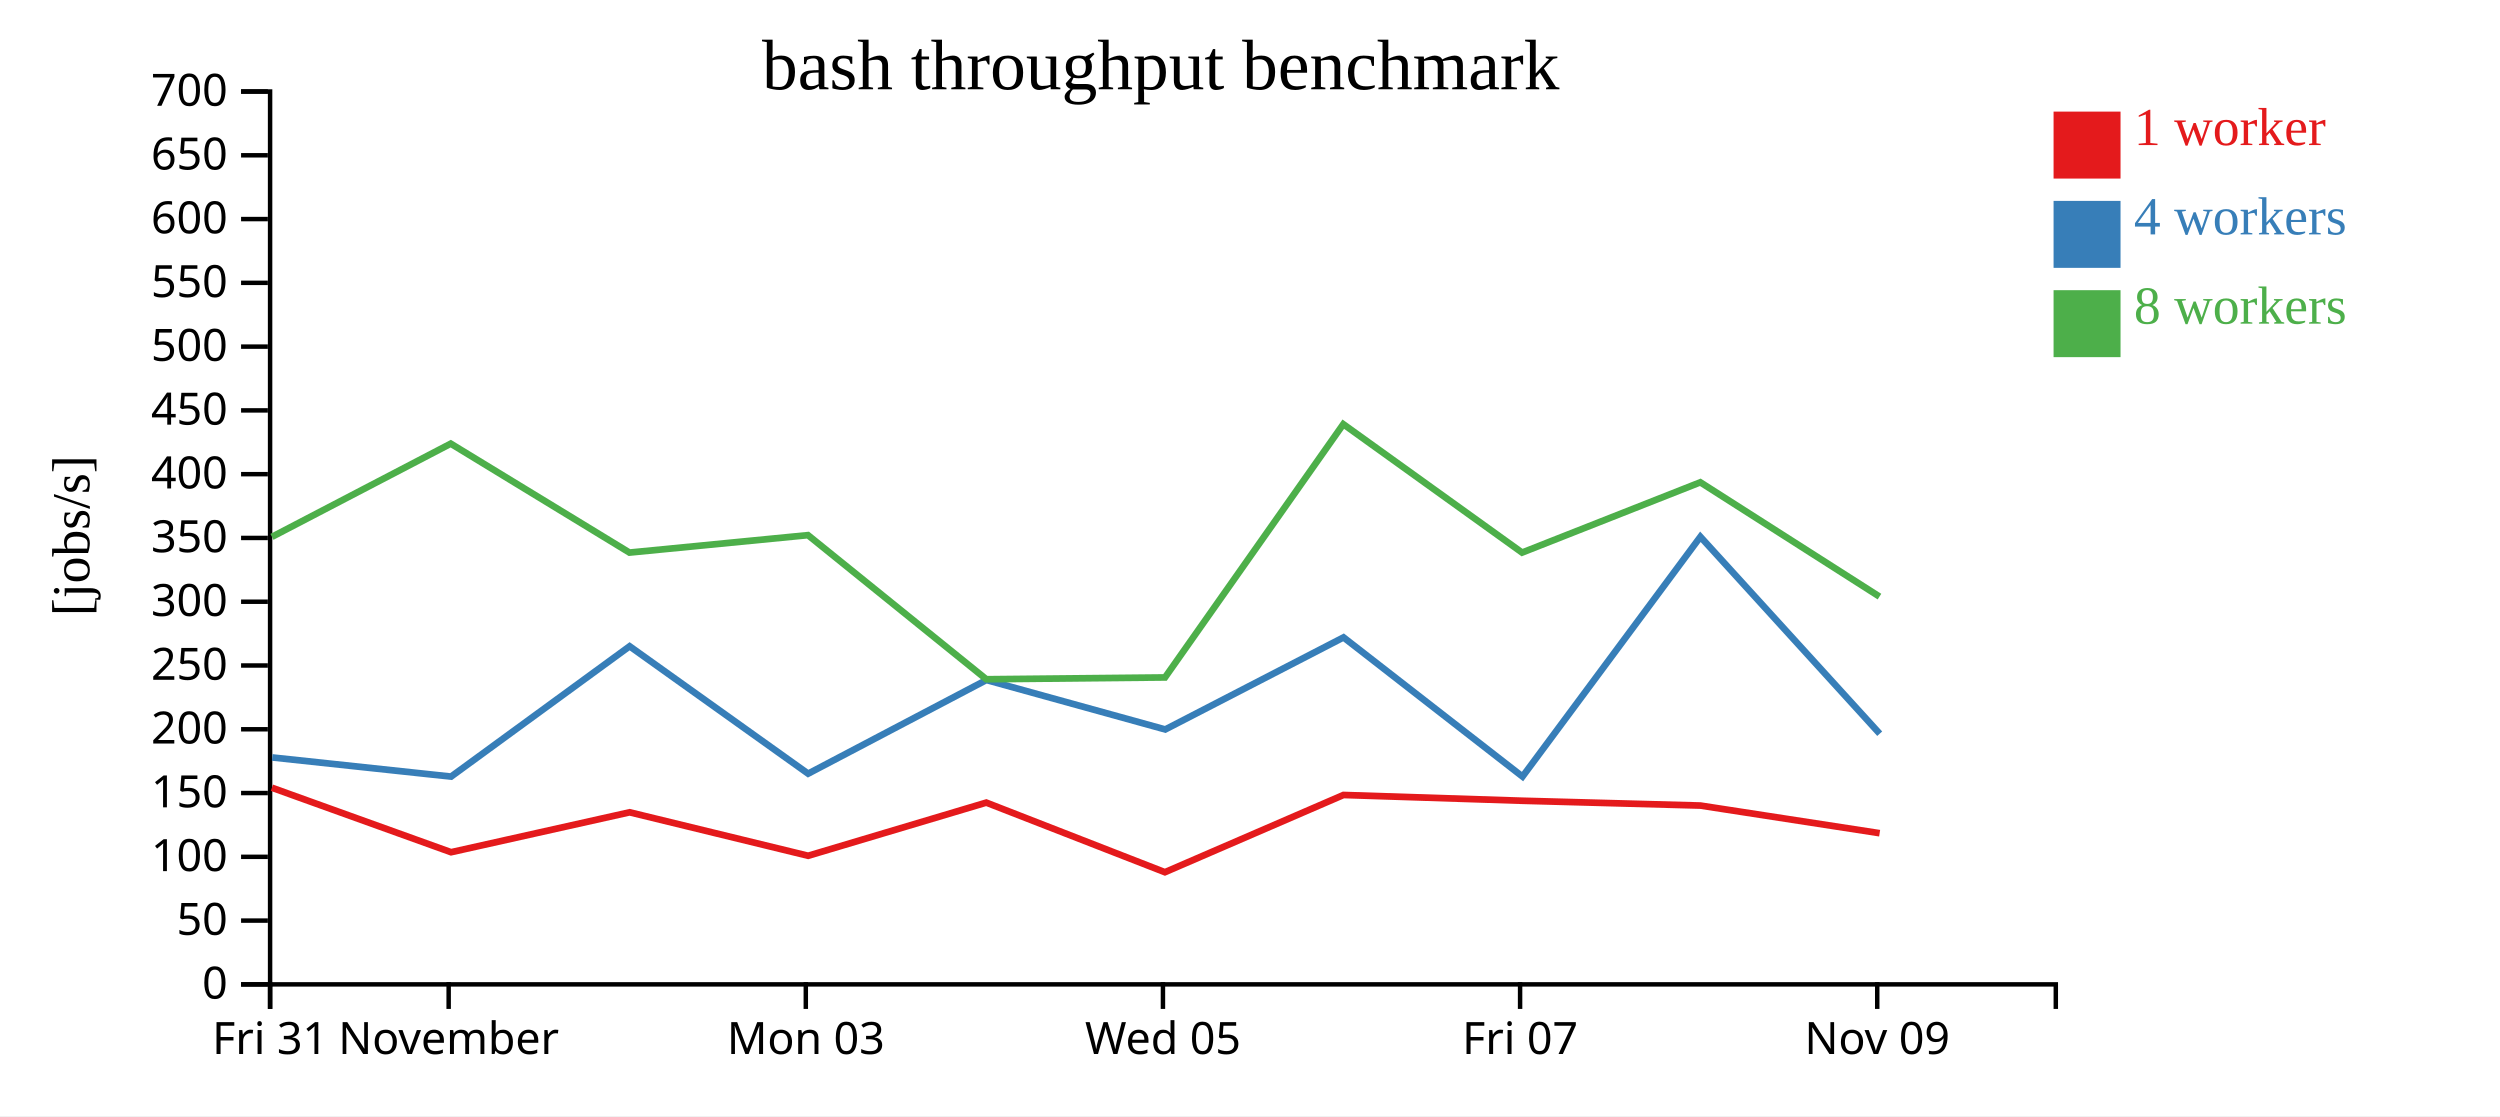
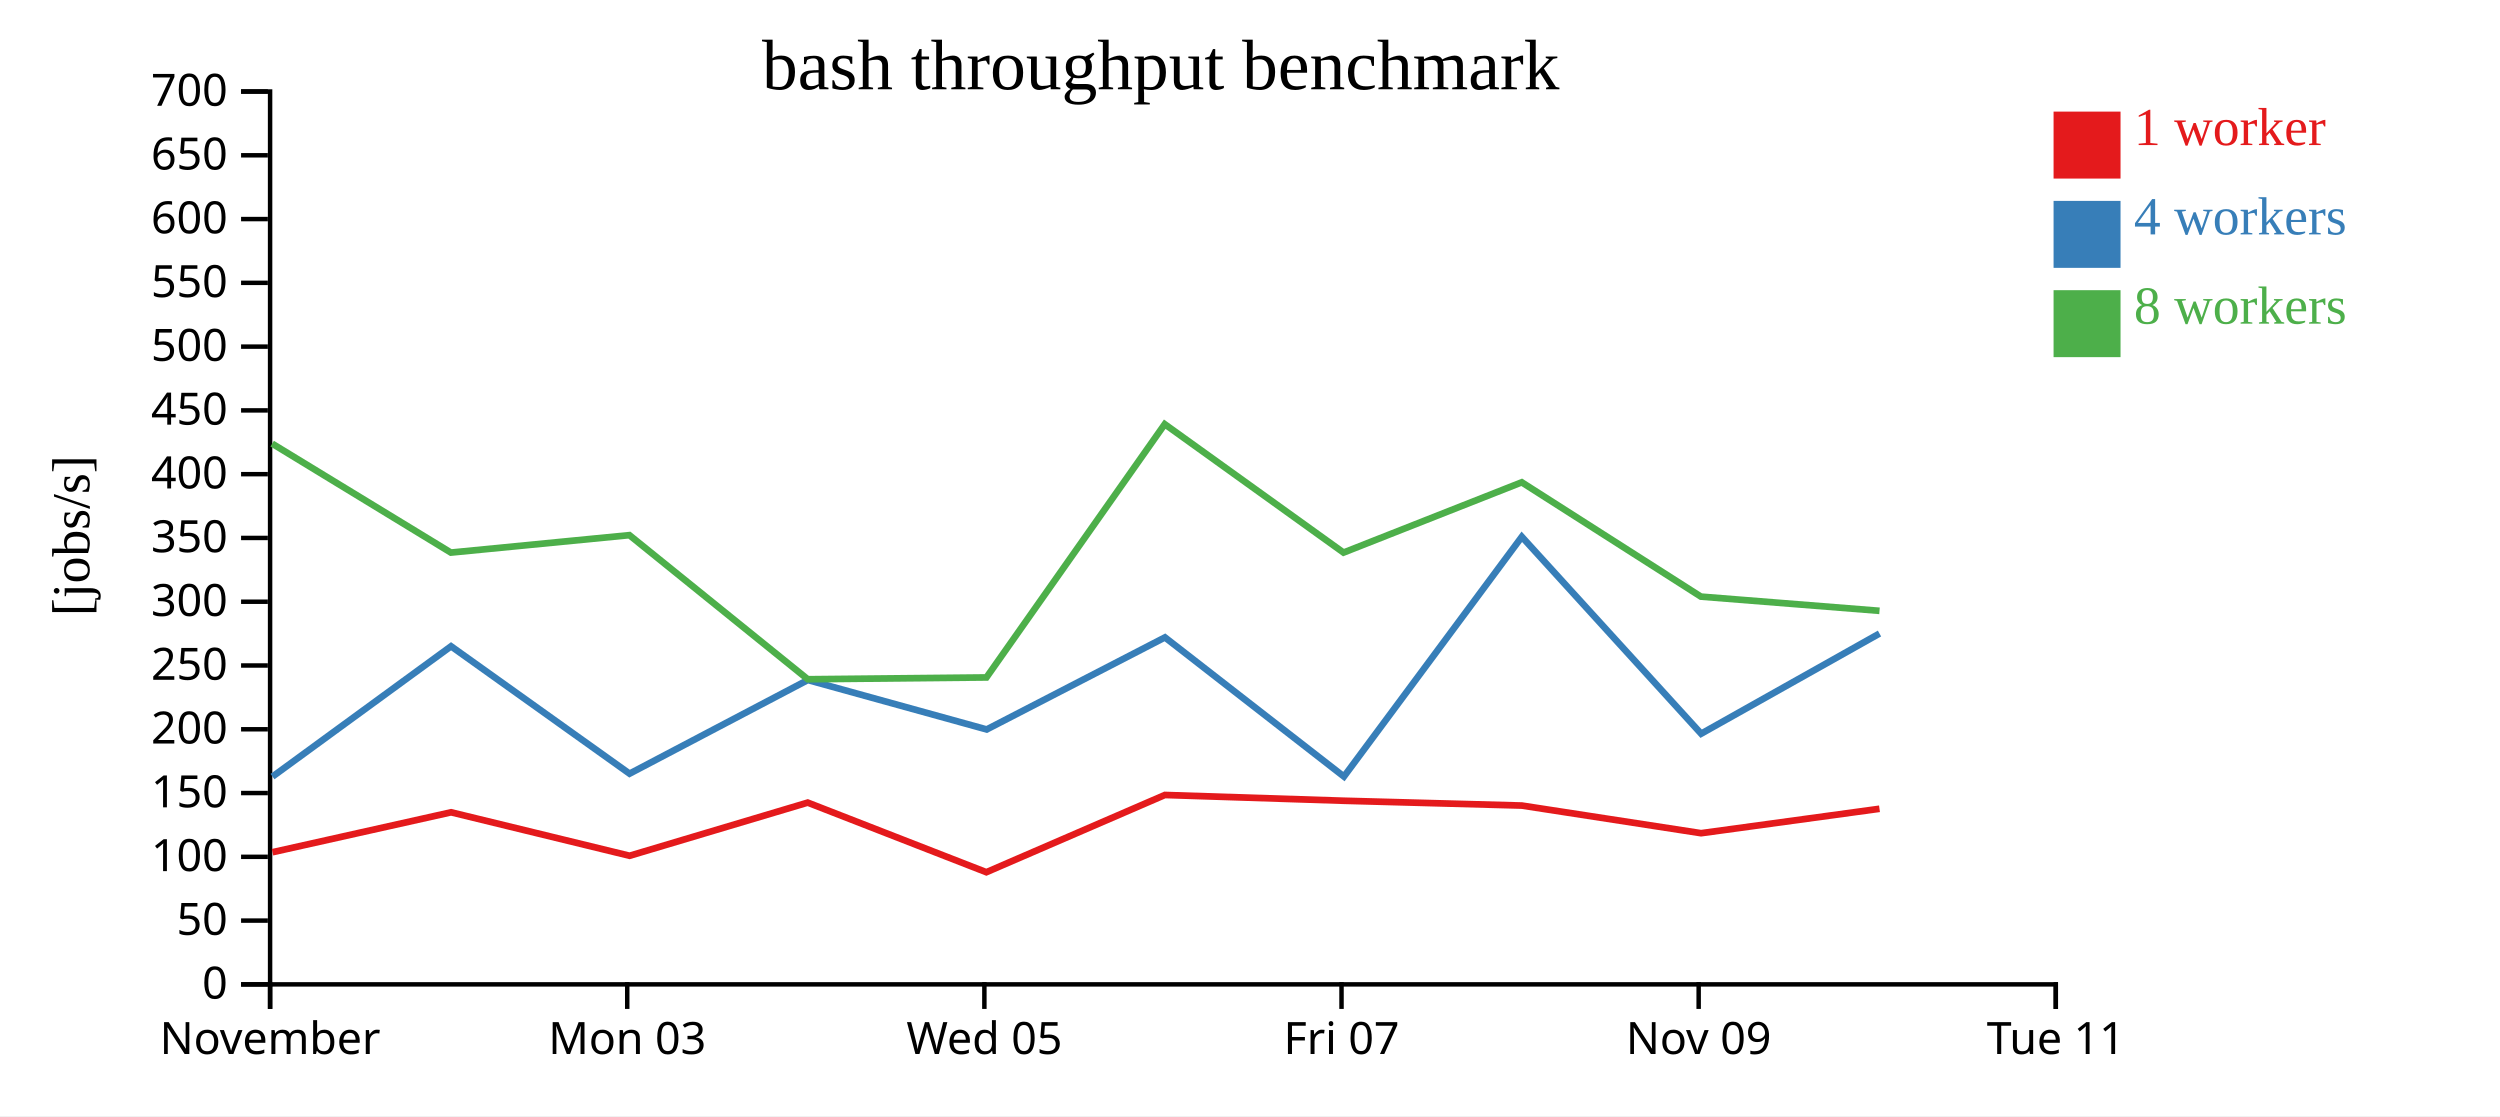
<svg xmlns="http://www.w3.org/2000/svg" width="560" height="250">
  <rect width="100%" height="100%" fill="white" />
  <g transform="translate(60,20)">
    <g transform="translate(0,200)" fill="none" font-size="10" font-family="sans-serif" text-anchor="middle">
      <path class="domain" stroke="currentColor" d="M0.5,6V0.5H400.5V6" />
      <g class="tick" opacity="1" transform="translate(0.5,0)">
        <line stroke="currentColor" y2="6" />
-         <text fill="currentColor" y="9" dy="0.71em">Fri 31</text>
-       </g>
-       <g class="tick" opacity="1" transform="translate(40.5,0)">
-         <line stroke="currentColor" y2="6" />
        <text fill="currentColor" y="9" dy="0.71em">November</text>
      </g>
-       <g class="tick" opacity="1" transform="translate(120.5,0)">
+       <g class="tick" opacity="1" transform="translate(80.5,0)">
        <line stroke="currentColor" y2="6" />
        <text fill="currentColor" y="9" dy="0.71em">Mon 03</text>
      </g>
-       <g class="tick" opacity="1" transform="translate(200.5,0)">
+       <g class="tick" opacity="1" transform="translate(160.5,0)">
        <line stroke="currentColor" y2="6" />
        <text fill="currentColor" y="9" dy="0.71em">Wed 05</text>
      </g>
-       <g class="tick" opacity="1" transform="translate(280.5,0)">
+       <g class="tick" opacity="1" transform="translate(240.5,0)">
        <line stroke="currentColor" y2="6" />
        <text fill="currentColor" y="9" dy="0.71em">Fri 07</text>
      </g>
-       <g class="tick" opacity="1" transform="translate(360.5,0)">
+       <g class="tick" opacity="1" transform="translate(320.5,0)">
        <line stroke="currentColor" y2="6" />
        <text fill="currentColor" y="9" dy="0.71em">Nov 09</text>
+       </g>
+       <g class="tick" opacity="1" transform="translate(400.5,0)">
+         <line stroke="currentColor" y2="6" />
+         <text fill="currentColor" y="9" dy="0.71em">Tue 11</text>
      </g>
    </g>
    <g fill="none" font-size="10" font-family="sans-serif" text-anchor="end">
      <path class="domain" stroke="currentColor" d="M-6,200.5H0.5V0.5H-6" />
      <g class="tick" opacity="1" transform="translate(0,200.5)">
        <line stroke="currentColor" x2="-6" />
        <text fill="currentColor" x="-9" dy="0.32em">0</text>
      </g>
      <g class="tick" opacity="1" transform="translate(0,186.2143)">
        <line stroke="currentColor" x2="-6" />
        <text fill="currentColor" x="-9" dy="0.32em">50</text>
      </g>
      <g class="tick" opacity="1" transform="translate(0,171.9286)">
        <line stroke="currentColor" x2="-6" />
        <text fill="currentColor" x="-9" dy="0.32em">100</text>
      </g>
      <g class="tick" opacity="1" transform="translate(0,157.6429)">
        <line stroke="currentColor" x2="-6" />
        <text fill="currentColor" x="-9" dy="0.32em">150</text>
      </g>
      <g class="tick" opacity="1" transform="translate(0,143.3571)">
        <line stroke="currentColor" x2="-6" />
        <text fill="currentColor" x="-9" dy="0.32em">200</text>
      </g>
      <g class="tick" opacity="1" transform="translate(0,129.0714)">
        <line stroke="currentColor" x2="-6" />
        <text fill="currentColor" x="-9" dy="0.32em">250</text>
      </g>
      <g class="tick" opacity="1" transform="translate(0,114.7857)">
        <line stroke="currentColor" x2="-6" />
        <text fill="currentColor" x="-9" dy="0.32em">300</text>
      </g>
      <g class="tick" opacity="1" transform="translate(0,100.5)">
        <line stroke="currentColor" x2="-6" />
        <text fill="currentColor" x="-9" dy="0.32em">350</text>
      </g>
      <g class="tick" opacity="1" transform="translate(0,86.21429)">
        <line stroke="currentColor" x2="-6" />
        <text fill="currentColor" x="-9" dy="0.32em">400</text>
      </g>
      <g class="tick" opacity="1" transform="translate(0,71.92857)">
        <line stroke="currentColor" x2="-6" />
        <text fill="currentColor" x="-9" dy="0.32em">450</text>
      </g>
      <g class="tick" opacity="1" transform="translate(0,57.64286)">
        <line stroke="currentColor" x2="-6" />
        <text fill="currentColor" x="-9" dy="0.32em">500</text>
      </g>
      <g class="tick" opacity="1" transform="translate(0,43.35714)">
        <line stroke="currentColor" x2="-6" />
        <text fill="currentColor" x="-9" dy="0.32em">550</text>
      </g>
      <g class="tick" opacity="1" transform="translate(0,29.07143)">
        <line stroke="currentColor" x2="-6" />
        <text fill="currentColor" x="-9" dy="0.32em">600</text>
      </g>
      <g class="tick" opacity="1" transform="translate(0,14.78571)">
        <line stroke="currentColor" x2="-6" />
        <text fill="currentColor" x="-9" dy="0.32em">650</text>
      </g>
      <g class="tick" opacity="1" transform="translate(0,0.5)">
        <line stroke="currentColor" x2="-6" />
        <text fill="currentColor" x="-9" dy="0.32em">700</text>
      </g>
    </g>
    <text text-anchor="middle" style="font-size: 12px" transform="rotate(-90)" y="-40" x="-100">[jobs/s]</text>
    <text text-anchor="middle" style="font-size: 16px" y="0" x="200">bash throughput benchmark</text>
-     <path class="line" fill="none" stroke="#e41a1c" stroke-width="1.5" d="M0.906,156.453L41.038,170.896L81.04,161.955L121.024,171.692L160.929,159.784L200.939,175.374L240.935,158.076L280.941,159.367L320.896,160.447L361.039,166.636" />
-     <path class="line" fill="none" stroke="#377eb8" stroke-width="1.5" d="M0.984,149.67L41.041,153.958L81.035,124.766L121.022,153.299L160.947,132.322L201.015,143.399L240.95,122.776L281.043,153.949L320.889,100.239L361.057,144.35" />
-     <path class="line" fill="none" stroke="#4daf4a" stroke-width="1.5" d="M0.914,100.257L40.966,79.378L81.002,103.778L120.983,99.872L160.938,132.153L200.962,131.748L240.898,75.016L280.95,103.778L320.872,88.036L361.002,113.642" />
+     <path class="line" fill="none" stroke="#e41a1c" stroke-width="1.5" d="M1.038,170.896L41.04,161.955L81.024,171.692L120.929,159.784L160.939,175.374L200.935,158.076L240.941,159.367L280.896,160.447L321.039,166.636L361.007,161.167" />
+     <path class="line" fill="none" stroke="#377eb8" stroke-width="1.5" d="M1.041,153.958L41.035,124.766L81.022,153.299L120.947,132.322L161.015,143.399L200.95,122.776L241.043,153.949L280.889,100.239L321.057,144.35L361.007,121.911" />
+     <path class="line" fill="none" stroke="#4daf4a" stroke-width="1.5" d="M0.966,79.378L41.002,103.778L80.983,99.872L120.938,132.153L160.962,131.748L200.898,75.016L240.95,103.778L280.872,88.036L321.002,113.642L361.011,116.827" />
    <rect class="dot" x="400" y="5" width="15" height="15" style="fill: #e41a1c;" />
    <rect class="dot" x="400" y="25" width="15" height="15" style="fill: #377eb8;" />
    <rect class="dot" x="400" y="45" width="15" height="15" style="fill: #4daf4a;" />
    <text class="label" x="418" y="12.5" style="fill: #e41a1c; alignment-baseline: middle;" text-anchor="left">1 worker</text>
    <text class="label" x="418" y="32.5" style="fill: #377eb8; alignment-baseline: middle;" text-anchor="left">4 workers</text>
    <text class="label" x="418" y="52.5" style="fill: #4daf4a; alignment-baseline: middle;" text-anchor="left">8 workers</text>
  </g>
</svg>
